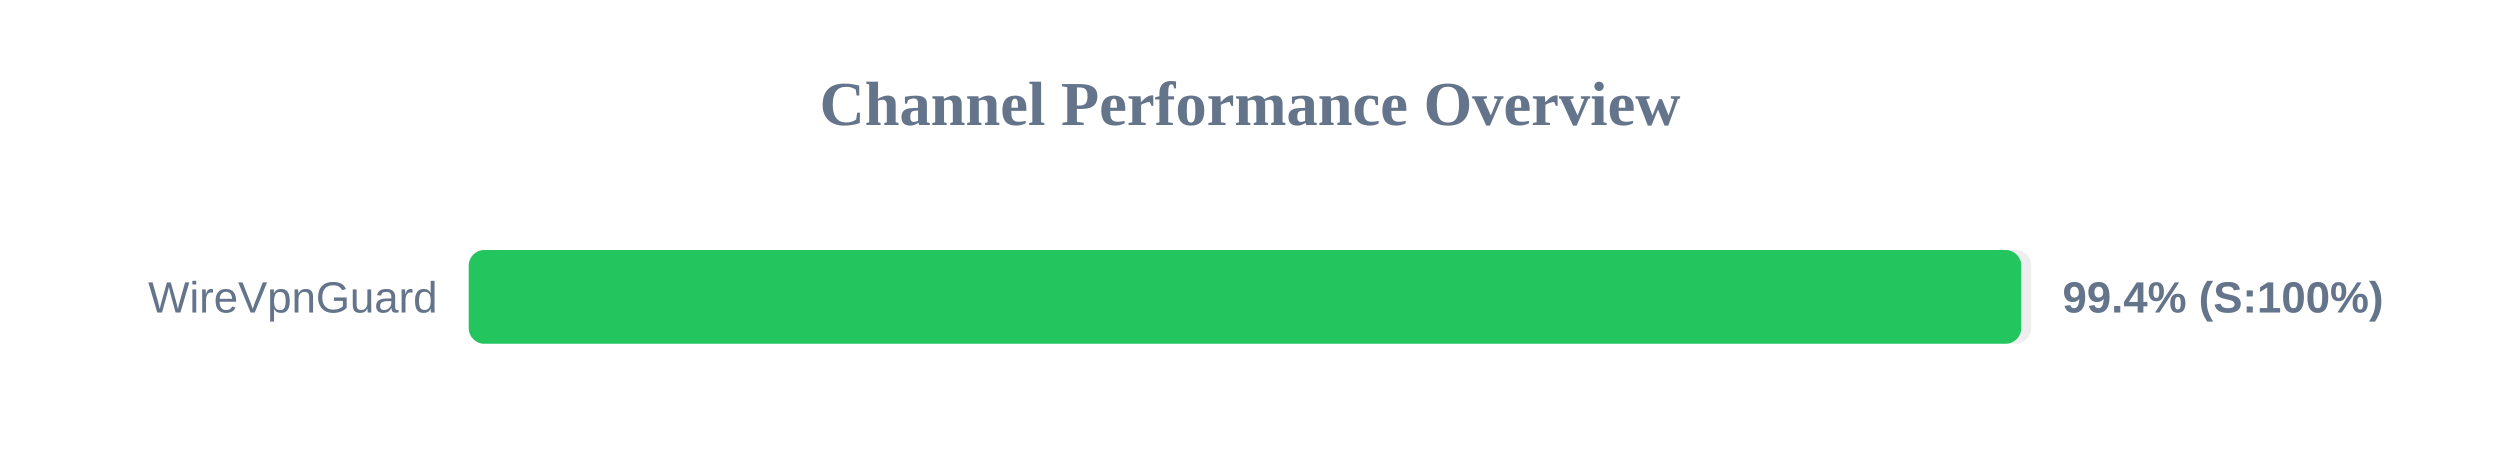
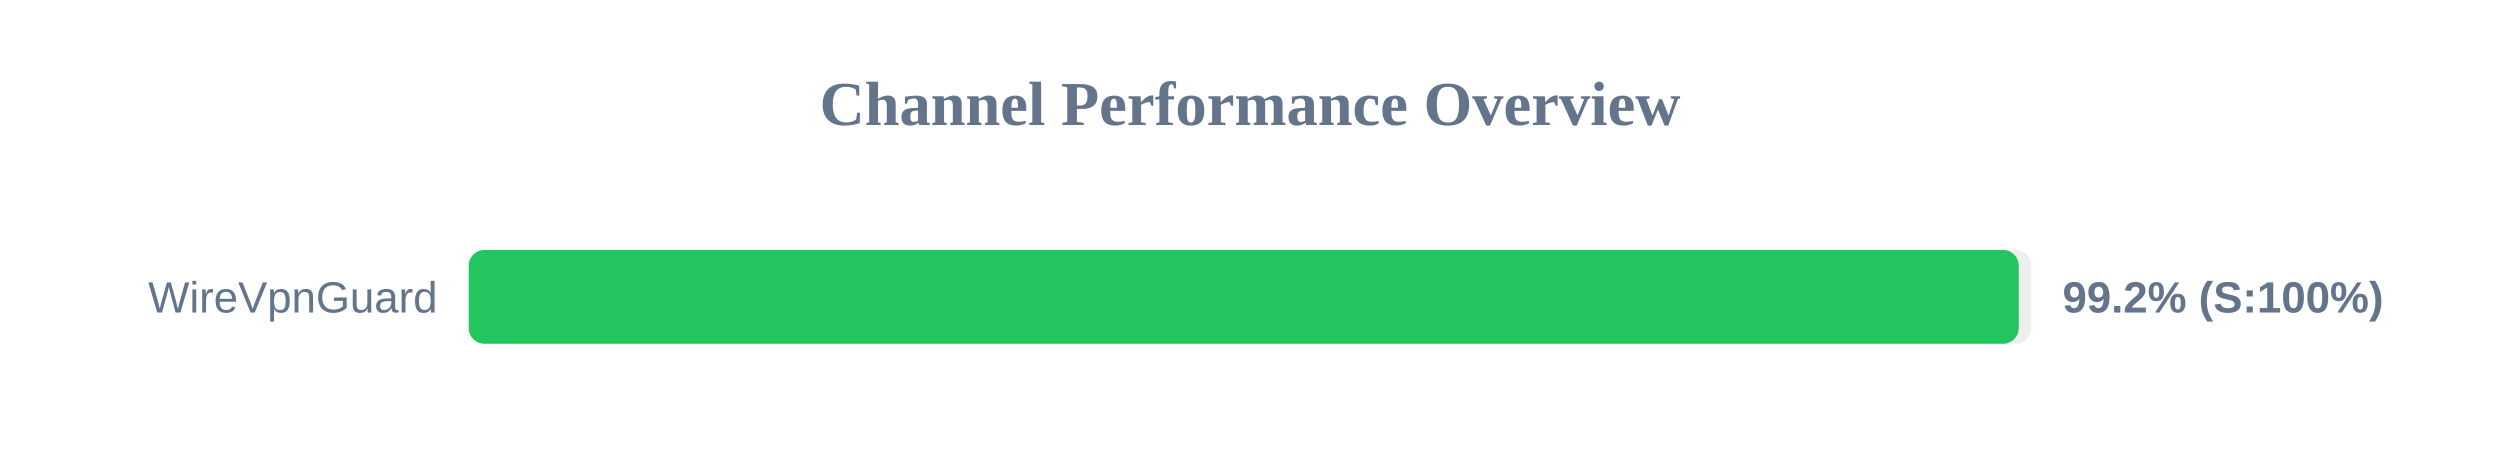
<svg xmlns="http://www.w3.org/2000/svg" width="800" height="150" version="1.1">
  <style>
        .row { font: 14px Arial; fill: #64748b; }
        .score { font: bold 14px Arial; fill: #64748b; }
    </style>
  <text x="400" y="40" text-anchor="middle" font-size="20px" font-weight="bold" fill="#64748b">Channel Performance Overview</text>
  <rect x="150" y="80" width="500" height="30" fill="#eee" rx="5" />
-   <rect x="150" y="80" width="496.8" height="30" fill="#22c55e" rx="5" />
+   <rect x="150" y="80" width="496.0" height="30" fill="#22c55e" rx="5" />
  <text x="140" y="100" text-anchor="end" class="row">WireVpnGuard</text>
-   <text x="660" y="100" text-anchor="start" class="score">99.4% (S:100%)</text>
+   <text x="660" y="100" text-anchor="start" class="score">99.2% (S:100%)</text>
</svg>
